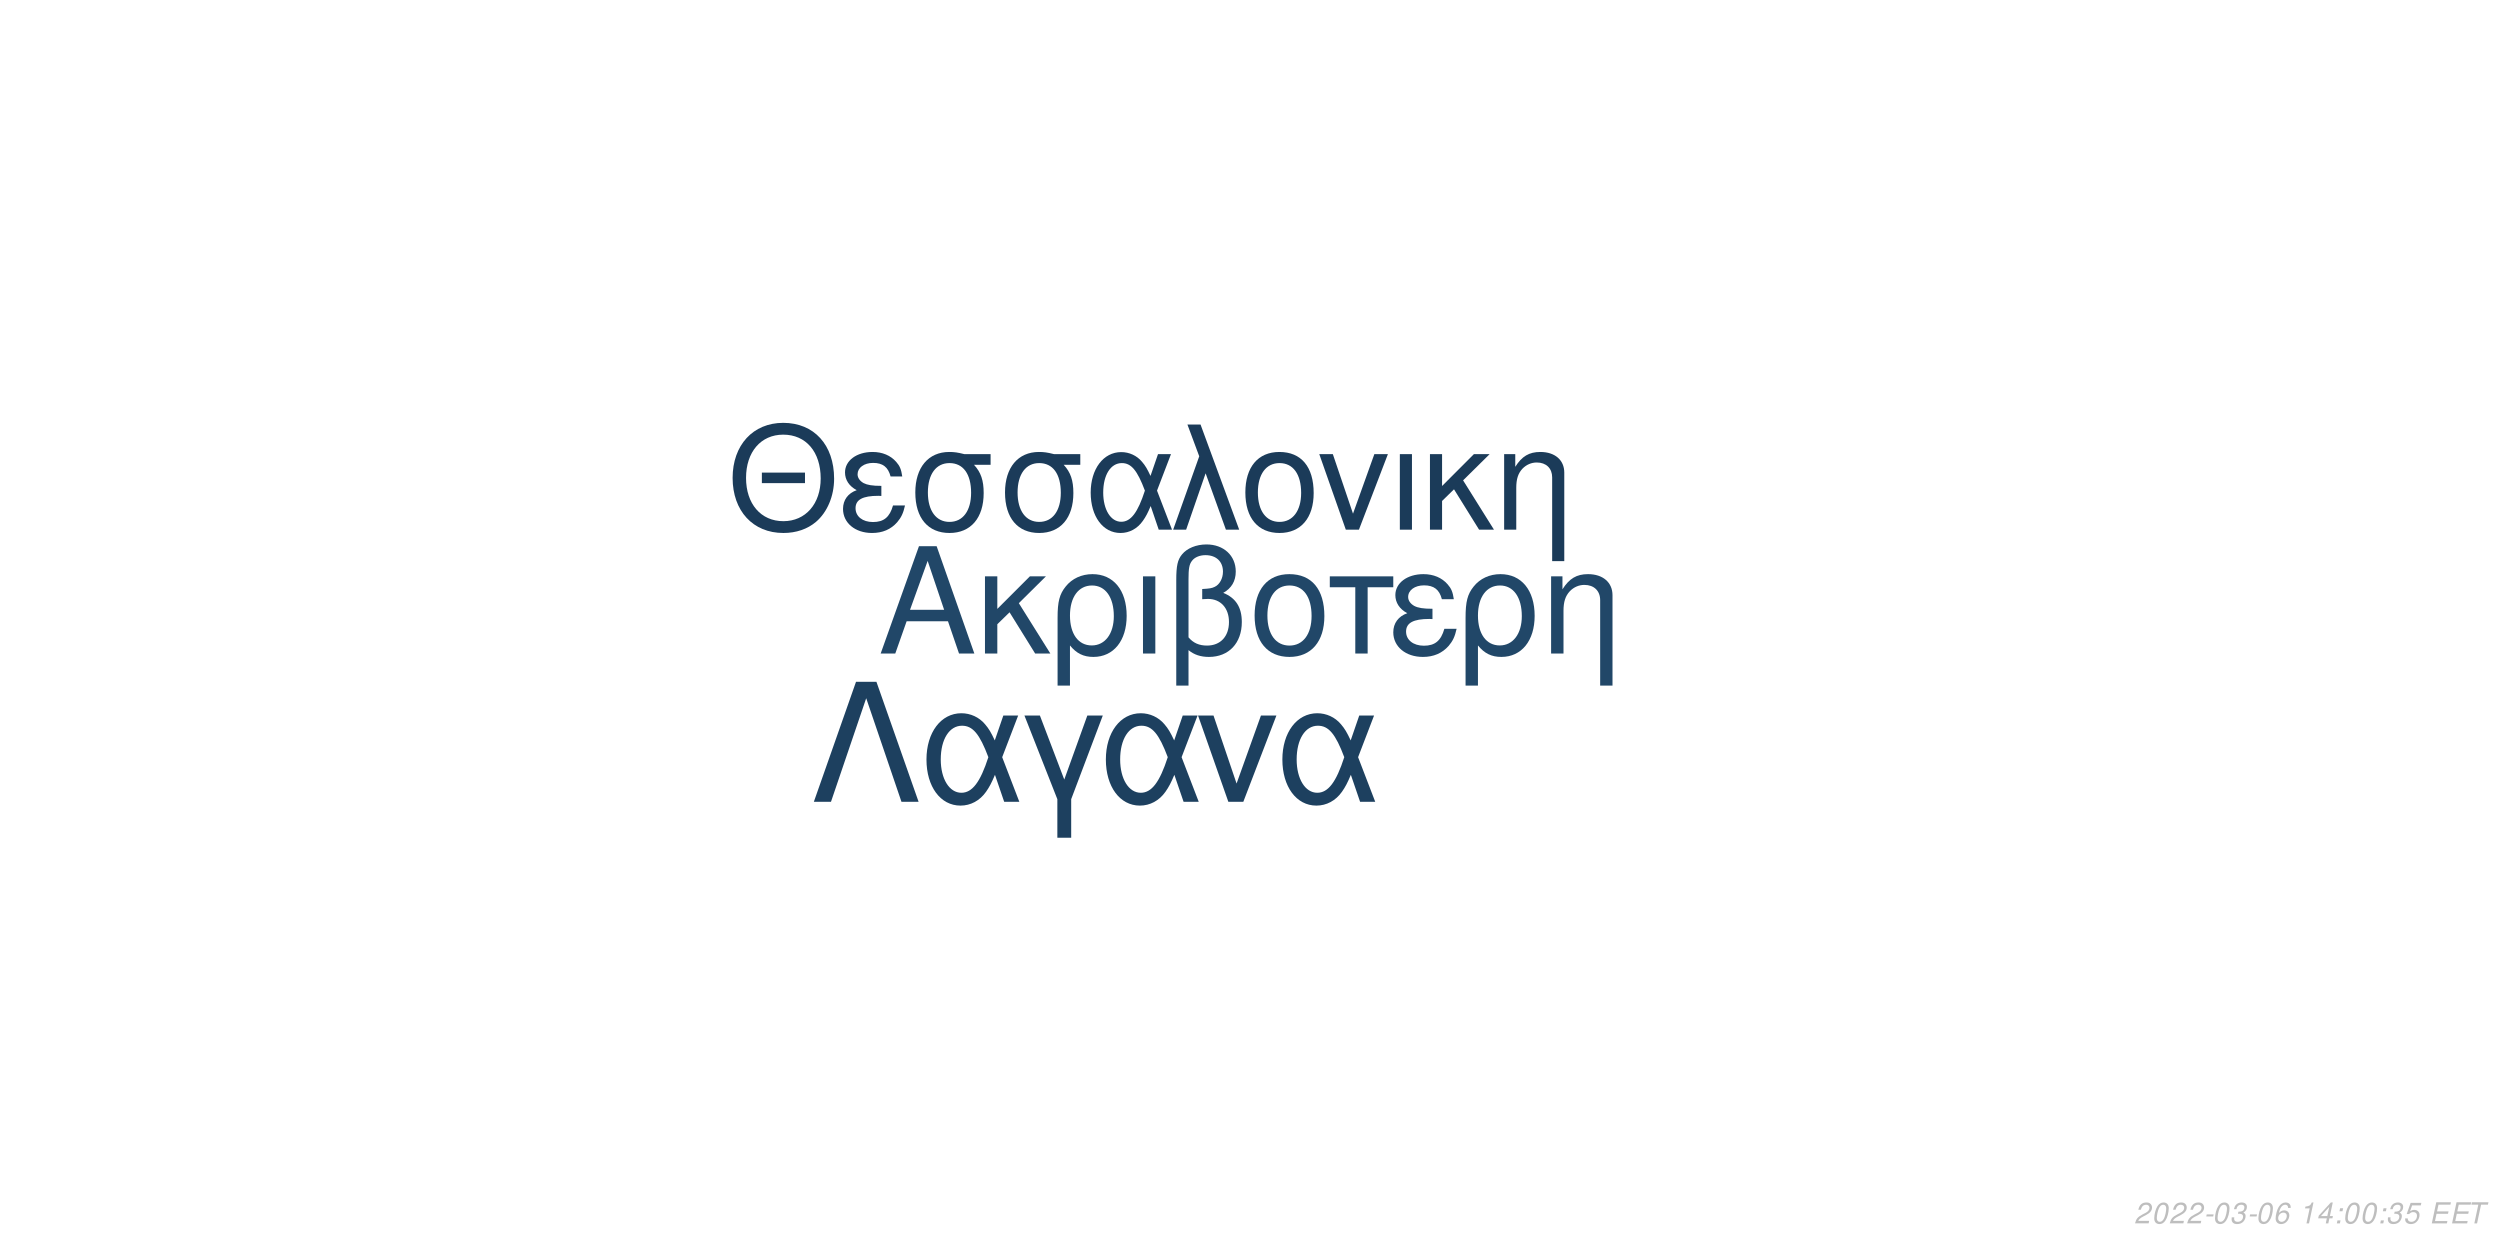
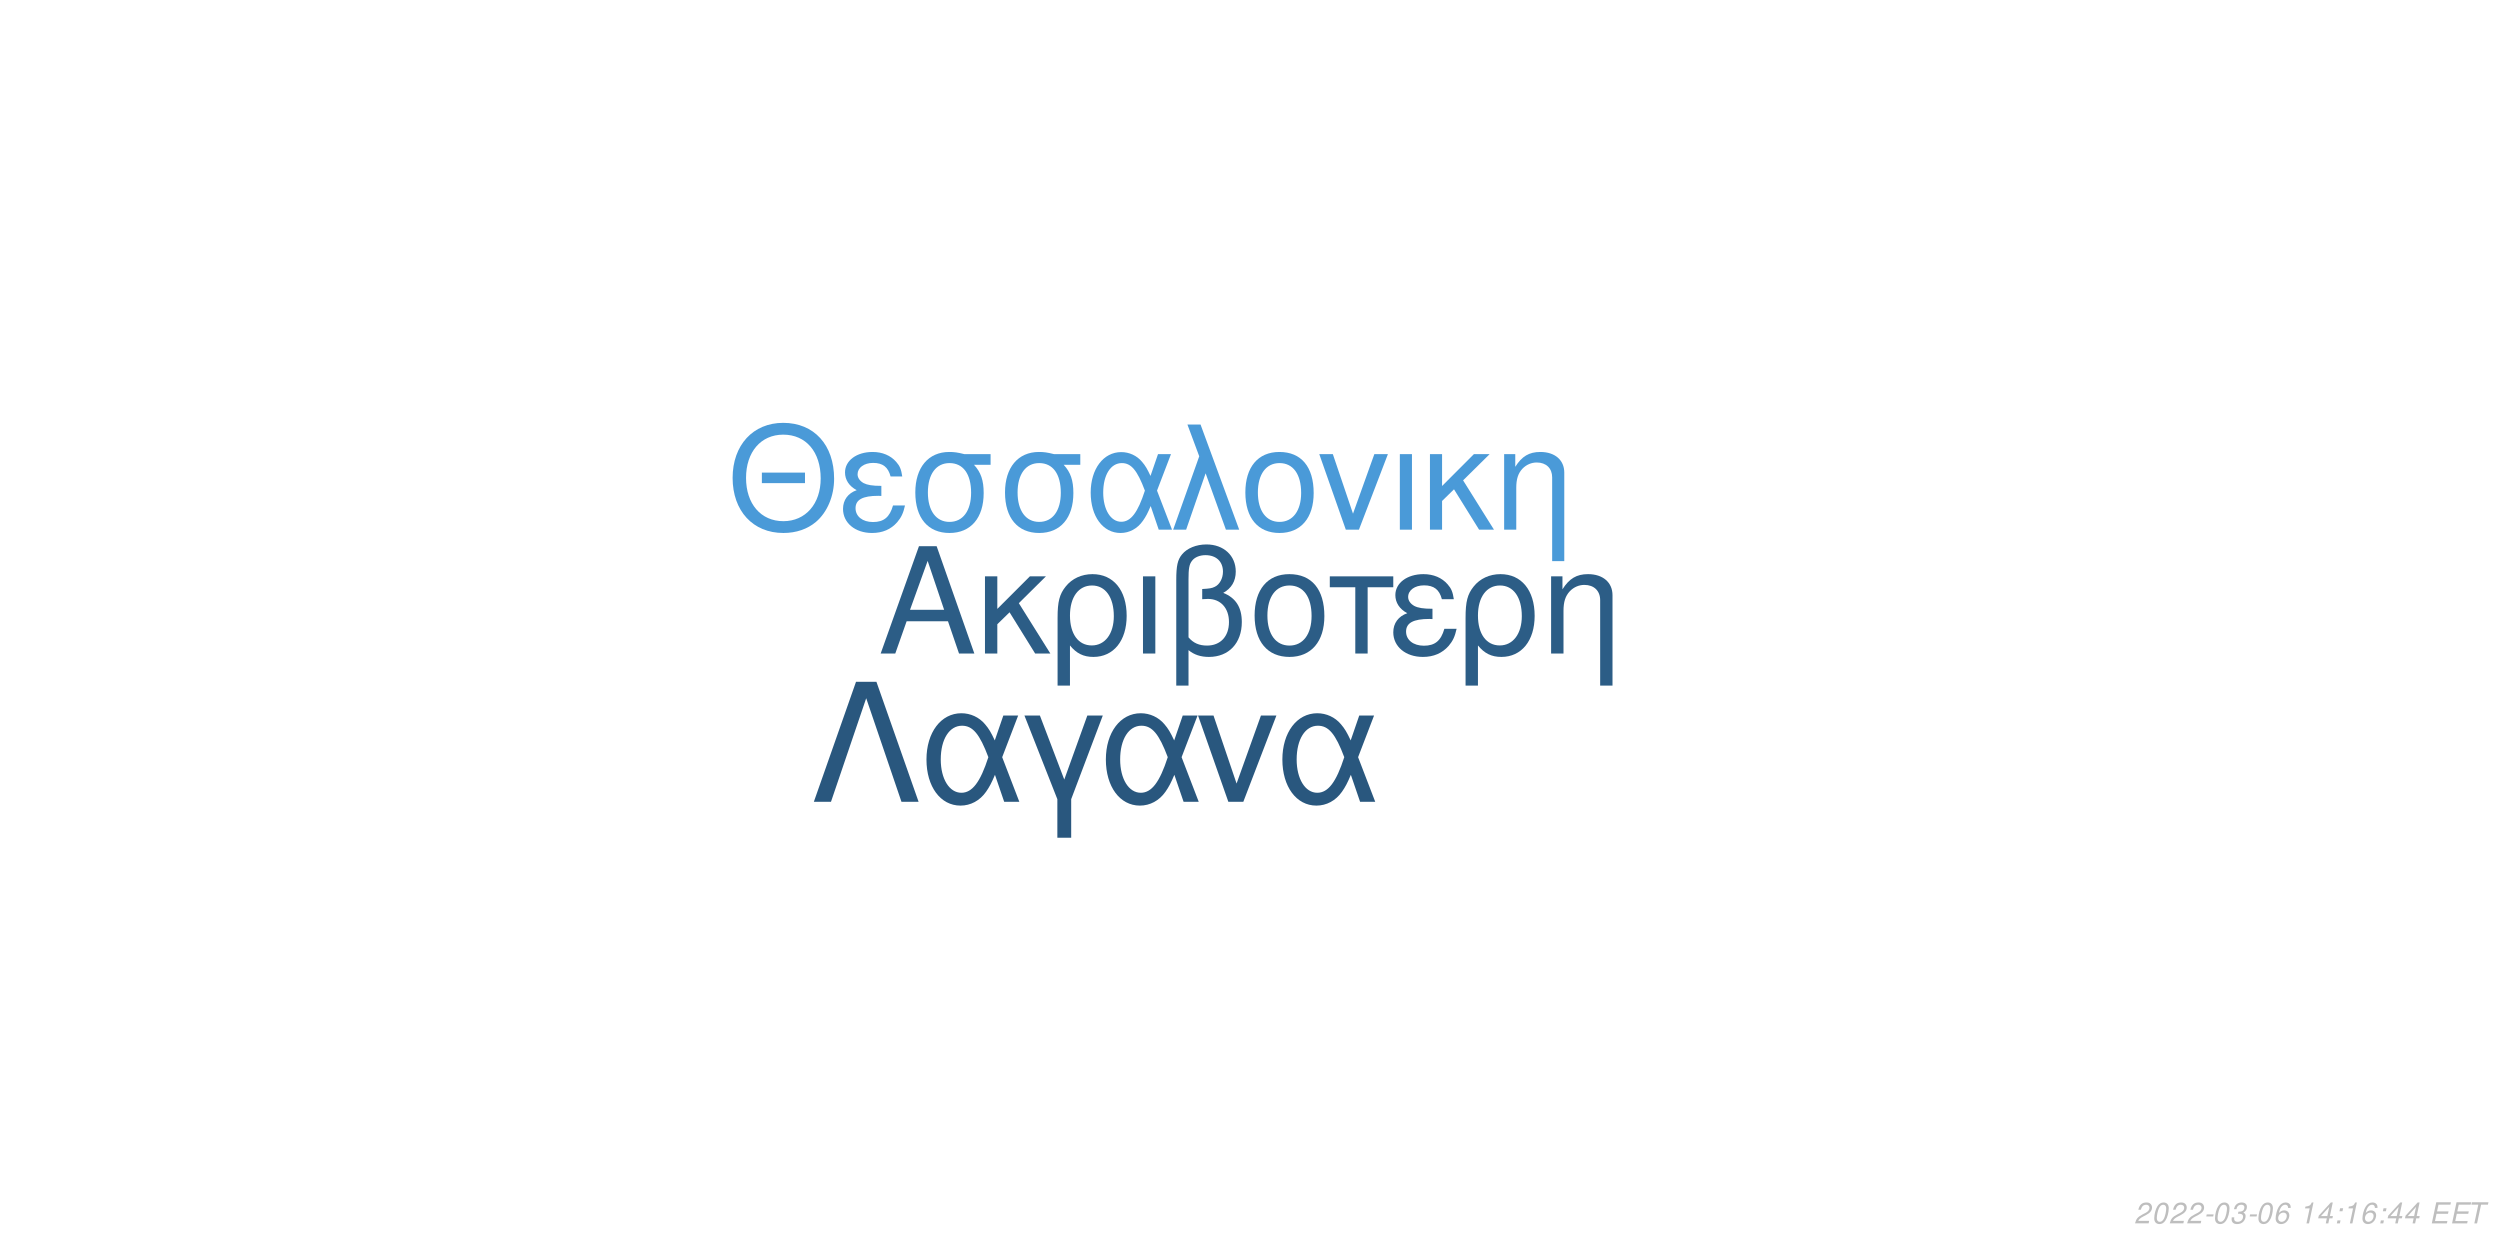
<svg xmlns="http://www.w3.org/2000/svg" xmlns:xlink="http://www.w3.org/1999/xlink" width="864pt" height="432pt" viewBox="0 0 864 432" version="1.1">
  <defs>
    <g>
      <symbol overflow="visible" id="glyph0-0">
        <path style="stroke:none;" d="" />
      </symbol>
      <symbol overflow="visible" id="glyph0-1">
        <path style="stroke:none;" d="M 24.125 -11.141 L 27.938 0 L 33.234 0 L 20.203 -37.094 L 14.094 -37.094 L 0.859 0 L 5.906 0 L 9.828 -11.141 Z M 22.797 -15.109 L 11 -15.109 L 17.094 -32.016 Z M 22.797 -15.109 " />
      </symbol>
      <symbol overflow="visible" id="glyph0-2">
        <path style="stroke:none;" d="M 7.172 -15.422 L 7.172 -26.672 L 2.906 -26.672 L 2.906 0 L 7.172 0 L 7.172 -10.125 L 11.406 -14.25 L 20.25 0 L 25.5 0 L 14.609 -17.406 L 23.969 -26.672 L 18.422 -26.672 Z M 7.172 -15.422 " />
      </symbol>
      <symbol overflow="visible" id="glyph0-3">
        <path style="stroke:none;" d="M 3 11.094 L 7.281 11.094 L 7.281 -2.797 C 9.516 -0.047 11.953 1.172 15.375 1.172 C 22.344 1.172 26.875 -4.422 26.875 -13.031 C 26.875 -21.891 22.297 -27.438 15.062 -27.438 C 11.297 -27.438 7.984 -25.906 5.797 -23.156 C 3.672 -20.516 3 -17.969 3 -12.359 Z M 14.906 -23.516 C 19.547 -23.516 22.438 -19.438 22.438 -12.922 C 22.438 -6.812 19.391 -2.797 14.812 -2.797 C 10.172 -2.797 7.281 -6.766 7.281 -13.125 C 7.281 -19.484 10.234 -23.516 14.906 -23.516 Z M 14.906 -23.516 " />
      </symbol>
      <symbol overflow="visible" id="glyph0-4">
        <path style="stroke:none;" d="M 3.516 0 L 7.781 0 L 7.781 -26.672 L 3.516 -26.672 Z M 3.516 0 " />
      </symbol>
      <symbol overflow="visible" id="glyph0-5">
        <path style="stroke:none;" d="M 4.016 11.094 L 8.25 11.094 L 8.25 -1.172 C 10.172 0.406 12.422 1.172 15.312 1.172 C 22.188 1.172 26.672 -3.609 26.672 -10.891 C 26.672 -15.984 24.578 -19.234 20.25 -20.969 C 23.109 -22.547 24.578 -25.031 24.578 -28.344 C 24.578 -33.844 20.406 -37.703 14.453 -37.703 C 10.938 -37.703 7.734 -36.391 6 -34.25 C 4.484 -32.422 4.016 -30.328 4.016 -25.391 Z M 8.25 -25.656 C 8.25 -29.359 8.5 -30.844 9.469 -32.062 C 10.375 -33.281 12.156 -34 14.094 -34 C 17.812 -34 20.156 -31.812 20.156 -28.297 C 20.156 -25.953 18.984 -23.812 17.297 -23.047 C 16.281 -22.547 15.469 -22.438 12.984 -22.297 L 12.984 -18.781 C 13.734 -18.828 14.344 -18.875 14.969 -18.875 C 19.344 -18.875 22.234 -15.719 22.234 -10.891 C 22.234 -5.906 19.281 -2.75 14.656 -2.75 C 11.953 -2.75 9.922 -3.609 8.25 -5.594 Z M 8.25 -25.656 " />
      </symbol>
      <symbol overflow="visible" id="glyph0-6">
        <path style="stroke:none;" d="M 14.094 -27.438 C 6.562 -27.438 2.094 -22.094 2.094 -13.125 C 2.094 -4.125 6.562 1.172 14.141 1.172 C 21.672 1.172 26.203 -4.172 26.203 -12.922 C 26.203 -22.188 21.828 -27.438 14.094 -27.438 Z M 14.141 -23.516 C 18.938 -23.516 21.781 -19.594 21.781 -12.984 C 21.781 -6.672 18.828 -2.75 14.141 -2.75 C 9.422 -2.75 6.516 -6.672 6.516 -13.125 C 6.516 -19.594 9.422 -23.516 14.141 -23.516 Z M 14.141 -23.516 " />
      </symbol>
      <symbol overflow="visible" id="glyph0-7">
        <path style="stroke:none;" d="M 7.891 0 L 12.156 0 L 12.156 -22.906 L 21.016 -22.906 L 21.016 -26.672 L -0.922 -26.672 L -0.922 -22.906 L 7.891 -22.906 Z M 7.891 0 " />
      </symbol>
      <symbol overflow="visible" id="glyph0-8">
        <path style="stroke:none;" d="M 14.562 -15.469 C 11.344 -15.469 9.562 -15.781 8.297 -16.438 C 6.922 -17.203 6.156 -18.328 6.156 -19.547 C 6.156 -21.891 8.453 -23.562 11.656 -23.562 C 15.062 -23.562 16.953 -22.094 17.812 -18.781 L 21.938 -18.781 C 21.578 -21.266 21.062 -22.5 19.797 -23.922 C 17.812 -26.203 14.906 -27.438 11.453 -27.438 C 5.797 -27.438 1.734 -24.375 1.734 -20.203 C 1.734 -17.609 3.156 -15.375 5.859 -13.938 C 2.797 -12.875 1.016 -10.484 1.016 -7.328 C 1.016 -2.391 5.297 1.172 11.25 1.172 C 14.969 1.172 17.906 -0.109 20.156 -2.641 C 21.578 -4.328 22.297 -5.797 22.906 -8.547 L 18.672 -8.547 C 17.5 -4.422 15.422 -2.703 11.609 -2.703 C 7.938 -2.703 5.438 -4.688 5.438 -7.578 C 5.438 -10.578 7.938 -11.953 13.484 -11.953 C 13.641 -11.953 14.094 -11.953 14.562 -11.906 Z M 14.562 -15.469 " />
      </symbol>
      <symbol overflow="visible" id="glyph0-9">
        <path style="stroke:none;" d="M 3.562 -26.672 L 3.562 0 L 7.844 0 L 7.844 -14.703 C 7.844 -17.906 8.5 -19.891 10.031 -21.531 C 11.406 -22.953 13.188 -23.719 15.062 -23.719 C 18.375 -23.719 20.516 -21.672 20.516 -18.469 L 20.516 11.094 L 24.781 11.094 L 24.781 -20.156 C 24.781 -24.578 21.469 -27.438 16.328 -27.438 C 12.359 -27.438 9.828 -25.906 7.484 -22.188 L 7.484 -26.672 Z M 3.562 -26.672 " />
      </symbol>
      <symbol overflow="visible" id="glyph1-0">
        <path style="stroke:none;" d="" />
      </symbol>
      <symbol overflow="visible" id="glyph1-1">
        <path style="stroke:none;" d="M 26.859 -19.734 L 11.953 -19.734 L 11.953 -16.094 L 26.859 -16.094 Z M 19.328 -36.922 C 8.922 -36.922 1.844 -29.25 1.844 -17.891 C 1.844 -6.484 8.875 1.141 19.391 1.141 C 23.812 1.141 27.703 -0.203 30.641 -2.688 C 34.578 -6.031 36.922 -11.656 36.922 -17.594 C 36.922 -29.297 30 -36.922 19.328 -36.922 Z M 19.328 -32.844 C 27.203 -32.844 32.281 -26.906 32.281 -17.688 C 32.281 -8.922 27.062 -2.938 19.391 -2.938 C 11.609 -2.938 6.484 -8.922 6.484 -17.891 C 6.484 -26.859 11.609 -32.844 19.328 -32.844 Z M 19.328 -32.844 " />
      </symbol>
      <symbol overflow="visible" id="glyph1-2">
        <path style="stroke:none;" d="M 14.25 -15.141 C 11.109 -15.141 9.375 -15.453 8.125 -16.094 C 6.781 -16.844 6.031 -17.938 6.031 -19.141 C 6.031 -21.422 8.266 -23.078 11.406 -23.078 C 14.75 -23.078 16.594 -21.625 17.438 -18.391 L 21.469 -18.391 C 21.125 -20.828 20.625 -22.031 19.391 -23.422 C 17.438 -25.656 14.594 -26.859 11.219 -26.859 C 5.688 -26.859 1.688 -23.875 1.688 -19.781 C 1.688 -17.234 3.094 -15.047 5.734 -13.656 C 2.734 -12.609 1 -10.266 1 -7.172 C 1 -2.344 5.188 1.141 11.016 1.141 C 14.656 1.141 17.547 -0.094 19.734 -2.594 C 21.125 -4.234 21.828 -5.688 22.422 -8.375 L 18.281 -8.375 C 17.141 -4.328 15.094 -2.641 11.359 -2.641 C 7.766 -2.641 5.328 -4.578 5.328 -7.422 C 5.328 -10.359 7.766 -11.703 13.203 -11.703 C 13.359 -11.703 13.797 -11.703 14.25 -11.656 Z M 14.25 -15.141 " />
      </symbol>
      <symbol overflow="visible" id="glyph1-3">
        <path style="stroke:none;" d="M 29 -26.109 L 19.938 -26.109 C 17.594 -26.703 16.438 -26.859 14.703 -26.859 C 7.469 -26.859 2.984 -21.469 2.984 -12.859 C 2.984 -4.031 7.375 1.141 14.797 1.141 C 22.172 1.141 26.609 -4.078 26.609 -12.656 C 26.609 -17.047 25.656 -19.828 23.266 -22.422 L 29 -22.422 Z M 14.797 -23.016 C 19.531 -23.016 22.266 -19.234 22.266 -12.75 C 22.266 -6.531 19.438 -2.688 14.797 -2.688 C 10.172 -2.688 7.328 -6.531 7.328 -12.859 C 7.328 -19.188 10.172 -23.016 14.797 -23.016 Z M 14.797 -23.016 " />
      </symbol>
      <symbol overflow="visible" id="glyph1-4">
        <path style="stroke:none;" d="M 29.344 -26.109 L 24.859 -26.109 L 22.266 -18.578 C 21.125 -21.031 20.484 -22.125 19.328 -23.469 C 17.547 -25.609 14.906 -26.812 12.156 -26.812 C 5.984 -26.812 1.594 -20.984 1.594 -12.812 C 1.594 -4.578 5.828 1.141 11.906 1.141 C 14.953 1.141 17.734 -0.344 19.625 -3.047 C 20.672 -4.531 21.281 -5.688 22.328 -8.172 L 25.109 0 L 29.703 0 L 24.516 -13.5 Z M 20.328 -13.5 C 17.891 -5.922 15.453 -2.734 12.156 -2.734 C 8.516 -2.734 5.922 -6.922 5.922 -12.812 C 5.922 -18.938 8.516 -23.016 12.359 -23.016 C 15.594 -23.016 17.688 -20.531 20.328 -13.5 Z M 20.328 -13.5 " />
      </symbol>
      <symbol overflow="visible" id="glyph1-5">
        <path style="stroke:none;" d="M 1.094 0 L 5.578 0 L 12.312 -19.484 L 19.328 0 L 23.922 0 L 10.562 -36.328 L 6.031 -36.328 L 10.109 -25.359 Z M 1.094 0 " />
      </symbol>
      <symbol overflow="visible" id="glyph1-6">
        <path style="stroke:none;" d="M 13.797 -26.859 C 6.422 -26.859 2.047 -21.625 2.047 -12.859 C 2.047 -4.031 6.422 1.141 13.859 1.141 C 21.234 1.141 25.656 -4.078 25.656 -12.656 C 25.656 -21.719 21.375 -26.859 13.797 -26.859 Z M 13.859 -23.016 C 18.531 -23.016 21.328 -19.188 21.328 -12.703 C 21.328 -6.531 18.438 -2.688 13.859 -2.688 C 9.219 -2.688 6.375 -6.531 6.375 -12.859 C 6.375 -19.188 9.219 -23.016 13.859 -23.016 Z M 13.859 -23.016 " />
      </symbol>
      <symbol overflow="visible" id="glyph1-7">
        <path style="stroke:none;" d="M 14.297 0 L 24.312 -26.109 L 19.625 -26.109 L 12.25 -5.531 L 5.281 -26.109 L 0.594 -26.109 L 9.766 0 Z M 14.297 0 " />
      </symbol>
      <symbol overflow="visible" id="glyph1-8">
        <path style="stroke:none;" d="M 3.438 0 L 7.625 0 L 7.625 -26.109 L 3.438 -26.109 Z M 3.438 0 " />
      </symbol>
      <symbol overflow="visible" id="glyph1-9">
        <path style="stroke:none;" d="M 7.031 -15.094 L 7.031 -26.109 L 2.844 -26.109 L 2.844 0 L 7.031 0 L 7.031 -9.922 L 11.156 -13.953 L 19.828 0 L 24.969 0 L 14.297 -17.047 L 23.469 -26.109 L 18.031 -26.109 Z M 7.031 -15.094 " />
      </symbol>
      <symbol overflow="visible" id="glyph1-10">
        <path style="stroke:none;" d="M 3.484 -26.109 L 3.484 0 L 7.672 0 L 7.672 -14.406 C 7.672 -17.547 8.328 -19.484 9.812 -21.078 C 11.156 -22.469 12.906 -23.219 14.75 -23.219 C 17.984 -23.219 20.078 -21.234 20.078 -18.094 L 20.078 10.859 L 24.266 10.859 L 24.266 -19.734 C 24.266 -24.062 21.031 -26.859 16 -26.859 C 12.109 -26.859 9.609 -25.359 7.328 -21.719 L 7.328 -26.109 Z M 3.484 -26.109 " />
      </symbol>
      <symbol overflow="visible" id="glyph2-0">
        <path style="stroke:none;" d="" />
      </symbol>
      <symbol overflow="visible" id="glyph2-1">
        <path style="stroke:none;" d="M 22.531 -41.484 L 15.484 -41.484 L 0.906 0 L 6.828 0 L 19 -35.797 L 31.188 0 L 37.109 0 Z M 22.531 -41.484 " />
      </symbol>
      <symbol overflow="visible" id="glyph2-2">
        <path style="stroke:none;" d="M 33.516 -29.812 L 28.391 -29.812 L 25.438 -21.219 C 24.125 -24.016 23.391 -25.266 22.078 -26.797 C 20.031 -29.25 17.016 -30.609 13.891 -30.609 C 6.828 -30.609 1.828 -23.953 1.828 -14.625 C 1.828 -5.234 6.656 1.312 13.594 1.312 C 17.078 1.312 20.266 -0.391 22.422 -3.469 C 23.609 -5.172 24.297 -6.484 25.5 -9.328 L 28.688 0 L 33.922 0 L 28 -15.422 Z M 23.219 -15.422 C 20.422 -6.766 17.641 -3.125 13.891 -3.125 C 9.734 -3.125 6.766 -7.906 6.766 -14.625 C 6.766 -21.625 9.734 -26.297 14.109 -26.297 C 17.812 -26.297 20.203 -23.453 23.219 -15.422 Z M 23.219 -15.422 " />
      </symbol>
      <symbol overflow="visible" id="glyph2-3">
        <path style="stroke:none;" d="M 12.062 12.406 L 16.844 12.406 L 16.844 -0.906 L 27.766 -29.812 L 22.422 -29.812 L 14.453 -7.688 L 6.031 -29.812 L 0.688 -29.812 L 12.062 -0.906 Z M 12.062 12.406 " />
      </symbol>
      <symbol overflow="visible" id="glyph2-4">
        <path style="stroke:none;" d="M 16.328 0 L 27.766 -29.812 L 22.422 -29.812 L 14 -6.312 L 6.031 -29.812 L 0.688 -29.812 L 11.156 0 Z M 16.328 0 " />
      </symbol>
      <symbol overflow="visible" id="glyph3-0">
        <path style="stroke:none;" d="" />
      </symbol>
      <symbol overflow="visible" id="glyph3-1">
        <path style="stroke:none;" d="M 5.234 -0.875 L 1.469 -0.875 C 1.641 -1.375 2.203 -1.891 3.109 -2.344 L 4.234 -2.938 C 5.562 -3.625 6.219 -4.469 6.219 -5.484 C 6.219 -5.938 6.062 -6.359 5.797 -6.656 C 5.469 -7.047 4.984 -7.234 4.312 -7.234 C 2.766 -7.234 1.891 -6.453 1.484 -4.734 L 2.375 -4.734 C 2.484 -5.188 2.609 -5.484 2.797 -5.75 C 3.094 -6.203 3.609 -6.453 4.188 -6.453 C 4.891 -6.453 5.344 -6.031 5.344 -5.375 C 5.344 -4.703 4.859 -4.094 4.016 -3.656 L 2.984 -3.125 C 1.234 -2.188 0.797 -1.656 0.344 -0.016 L 5.047 -0.016 Z M 5.234 -0.875 " />
      </symbol>
      <symbol overflow="visible" id="glyph3-2">
        <path style="stroke:none;" d="M 4.203 -7.234 C 3.375 -7.234 2.688 -6.812 2.125 -5.984 C 1.484 -5.047 0.984 -3.188 0.984 -1.734 C 0.984 -1.109 1.172 -0.562 1.484 -0.266 C 1.797 0.047 2.281 0.234 2.766 0.234 C 3.625 0.234 4.281 -0.156 4.859 -1.016 C 5.516 -1.953 6 -3.797 6 -5.266 C 6 -6.5 5.328 -7.234 4.203 -7.234 Z M 4.094 -6.453 C 4.734 -6.453 5.125 -5.984 5.125 -5.156 C 5.125 -4.203 4.781 -2.625 4.406 -1.812 C 3.984 -0.938 3.516 -0.547 2.875 -0.547 C 2.25 -0.547 1.875 -1.031 1.875 -1.828 C 1.875 -2.797 2.203 -4.344 2.594 -5.203 C 2.984 -6.047 3.453 -6.453 4.094 -6.453 Z M 4.094 -6.453 " />
      </symbol>
      <symbol overflow="visible" id="glyph3-3">
        <path style="stroke:none;" d="M 3.516 -3.125 L 1.125 -3.125 L 0.969 -2.406 L 3.359 -2.406 Z M 3.516 -3.125 " />
      </symbol>
      <symbol overflow="visible" id="glyph3-4">
        <path style="stroke:none;" d="M 2.922 -3.312 C 3.125 -3.344 3.234 -3.344 3.375 -3.344 C 4.203 -3.344 4.688 -3 4.688 -2.406 C 4.688 -1.312 3.906 -0.547 2.781 -0.547 C 2.047 -0.547 1.594 -0.938 1.594 -1.562 C 1.594 -1.719 1.609 -1.844 1.656 -2.094 L 0.766 -2.094 C 0.734 -1.797 0.719 -1.641 0.719 -1.469 C 0.719 -0.375 1.406 0.234 2.641 0.234 C 3.547 0.234 4.297 -0.078 4.812 -0.656 C 5.266 -1.156 5.562 -1.875 5.562 -2.547 C 5.562 -3.125 5.344 -3.453 4.797 -3.734 C 5.641 -4.234 6.016 -4.844 6.016 -5.734 C 6.016 -6.656 5.312 -7.234 4.203 -7.234 C 3.375 -7.234 2.672 -6.938 2.188 -6.375 C 1.891 -6.031 1.703 -5.641 1.516 -4.906 L 2.391 -4.906 C 2.5 -5.359 2.594 -5.594 2.734 -5.812 C 3.047 -6.234 3.516 -6.453 4.078 -6.453 C 4.734 -6.453 5.141 -6.125 5.141 -5.578 C 5.141 -5.188 5.016 -4.797 4.797 -4.547 C 4.516 -4.234 4 -4.062 3.266 -4.062 L 3.078 -4.062 Z M 2.922 -3.312 " />
      </symbol>
      <symbol overflow="visible" id="glyph3-5">
        <path style="stroke:none;" d="M 6.125 -5.344 L 6.141 -5.625 C 6.141 -6.609 5.453 -7.234 4.391 -7.234 C 3.438 -7.234 2.641 -6.719 2.016 -5.703 C 1.422 -4.781 0.938 -2.953 0.938 -1.688 C 0.938 -0.516 1.688 0.234 2.859 0.234 C 3.703 0.234 4.438 -0.156 5 -0.875 C 5.406 -1.422 5.672 -2.156 5.672 -2.766 C 5.672 -3.812 4.969 -4.5 3.906 -4.5 C 3.234 -4.5 2.672 -4.234 2.094 -3.625 C 2.406 -5.375 3.234 -6.453 4.25 -6.453 C 4.703 -6.453 5.062 -6.234 5.172 -5.844 C 5.203 -5.719 5.234 -5.578 5.25 -5.344 Z M 3.656 -3.734 C 4.344 -3.734 4.797 -3.281 4.797 -2.625 C 4.797 -1.469 3.984 -0.547 2.984 -0.547 C 2.297 -0.547 1.812 -1.047 1.812 -1.766 C 1.812 -2.859 2.625 -3.734 3.656 -3.734 Z M 3.656 -3.734 " />
      </symbol>
      <symbol overflow="visible" id="glyph3-6">
        <path style="stroke:none;" d="" />
      </symbol>
      <symbol overflow="visible" id="glyph3-7">
        <path style="stroke:none;" d="M 3.703 -5.188 L 2.594 0 L 3.469 0 L 5.016 -7.234 L 4.438 -7.234 C 3.906 -6.156 3.688 -6.016 2.234 -5.812 L 2.109 -5.188 Z M 3.703 -5.188 " />
      </symbol>
      <symbol overflow="visible" id="glyph3-8">
        <path style="stroke:none;" d="M 3.625 -1.75 L 3.266 0 L 4.141 0 L 4.516 -1.75 L 5.562 -1.75 L 5.734 -2.531 L 4.688 -2.531 L 5.688 -7.234 L 5.016 -7.234 L 0.844 -2.672 L 0.641 -1.75 Z M 3.797 -2.531 L 1.594 -2.531 L 4.469 -5.703 Z M 3.797 -2.531 " />
      </symbol>
      <symbol overflow="visible" id="glyph3-9">
        <path style="stroke:none;" d="M 2.359 -1.031 L 1.312 -1.031 L 1.094 0 L 2.141 0 Z M 3.266 -5.234 L 2.219 -5.234 L 2 -4.203 L 3.047 -4.203 Z M 3.266 -5.234 " />
      </symbol>
      <symbol overflow="visible" id="glyph3-10">
-         <path style="stroke:none;" d="M 6.297 -7.094 L 2.594 -7.094 L 1.234 -3.234 L 2.047 -3.234 C 2.656 -3.766 2.938 -3.906 3.531 -3.906 C 4.328 -3.906 4.797 -3.453 4.797 -2.688 C 4.797 -1.438 3.969 -0.547 2.828 -0.547 C 2.031 -0.547 1.609 -0.938 1.578 -1.734 L 0.703 -1.734 L 0.703 -1.516 C 0.703 -0.938 0.844 -0.547 1.188 -0.266 C 1.562 0.062 2.078 0.234 2.703 0.234 C 3.656 0.234 4.391 -0.156 4.984 -0.922 C 5.422 -1.5 5.672 -2.234 5.672 -2.953 C 5.672 -4 4.938 -4.672 3.812 -4.672 C 3.328 -4.672 2.906 -4.547 2.406 -4.234 L 3.109 -6.219 L 6.109 -6.219 Z M 6.297 -7.094 " />
+         <path style="stroke:none;" d="M 2.547 -3.312 L 6.5 -3.312 L 6.688 -4.141 L 2.719 -4.141 L 3.219 -6.469 L 7.344 -6.469 L 7.516 -7.297 L 2.453 -7.297 L 0.906 0 L 6.125 0 L 6.297 -0.812 L 2.016 -0.812 Z M 2.547 -3.312 " />
      </symbol>
      <symbol overflow="visible" id="glyph3-11">
-         <path style="stroke:none;" d="M 2.547 -3.312 L 6.5 -3.312 L 6.688 -4.141 L 2.719 -4.141 L 3.219 -6.469 L 7.344 -6.469 L 7.516 -7.297 L 2.453 -7.297 L 0.906 0 L 6.125 0 L 6.297 -0.812 L 2.016 -0.812 Z M 2.547 -3.312 " />
-       </symbol>
-       <symbol overflow="visible" id="glyph3-12">
        <path style="stroke:none;" d="M 4.938 -6.469 L 7.312 -6.469 L 7.484 -7.297 L 1.75 -7.297 L 1.578 -6.469 L 3.984 -6.469 L 2.609 0 L 3.547 0 Z M 4.938 -6.469 " />
      </symbol>
    </g>
  </defs>
  <g id="surface1">
    <rect x="0" y="0" width="864" height="432" style="fill:rgb(100%,100%,100%);fill-opacity:1;stroke:none;" />
-     <g style="fill:rgb(12.941%,27.843%,40.784%);fill-opacity:1;">
+     <g style="fill:rgb(17.255%,36.471%,52.549%);fill-opacity:1;">
      <use xlink:href="#glyph0-1" x="303.5" y="225.861" />
      <use xlink:href="#glyph0-2" x="337.5" y="225.861" />
      <use xlink:href="#glyph0-3" x="362.5" y="225.861" />
      <use xlink:href="#glyph0-4" x="391.5" y="225.861" />
      <use xlink:href="#glyph0-5" x="402.5" y="225.861" />
      <use xlink:href="#glyph0-6" x="431.5" y="225.861" />
      <use xlink:href="#glyph0-7" x="460.5" y="225.861" />
      <use xlink:href="#glyph0-8" x="480.5" y="225.861" />
      <use xlink:href="#glyph0-3" x="503.5" y="225.861" />
      <use xlink:href="#glyph0-9" x="532.5" y="225.861" />
    </g>
-     <g style="fill:rgb(10.588%,23.137%,34.902%);fill-opacity:1;">
+     <g style="fill:rgb(29.02%,60.392%,84.706%);fill-opacity:1;">
      <use xlink:href="#glyph1-1" x="251.348" y="183.058" />
      <use xlink:href="#glyph1-2" x="290.348" y="183.058" />
      <use xlink:href="#glyph1-3" x="313.348" y="183.058" />
      <use xlink:href="#glyph1-3" x="344.348" y="183.058" />
      <use xlink:href="#glyph1-4" x="375.348" y="183.058" />
      <use xlink:href="#glyph1-5" x="404.348" y="183.058" />
      <use xlink:href="#glyph1-6" x="428.348" y="183.058" />
      <use xlink:href="#glyph1-7" x="455.348" y="183.058" />
      <use xlink:href="#glyph1-8" x="480.348" y="183.058" />
      <use xlink:href="#glyph1-9" x="491.348" y="183.058" />
      <use xlink:href="#glyph1-10" x="516.348" y="183.058" />
    </g>
-     <g style="fill:rgb(11.373%,25.098%,37.255%);fill-opacity:1;">
+     <g style="fill:rgb(16.078%,34.118%,49.412%);fill-opacity:1;">
      <use xlink:href="#glyph2-1" x="280.359" y="277.105" />
      <use xlink:href="#glyph2-2" x="318.359" y="277.105" />
      <use xlink:href="#glyph2-3" x="353.359" y="277.105" />
      <use xlink:href="#glyph2-2" x="380.359" y="277.105" />
      <use xlink:href="#glyph2-4" x="413.359" y="277.105" />
      <use xlink:href="#glyph2-2" x="441.359" y="277.105" />
    </g>
    <g style="fill:rgb(74.51%,74.51%,74.51%);fill-opacity:1;">
      <use xlink:href="#glyph3-1" x="737.52" y="422.81" />
      <use xlink:href="#glyph3-2" x="743.52" y="422.81" />
      <use xlink:href="#glyph3-1" x="749.52" y="422.81" />
      <use xlink:href="#glyph3-1" x="755.52" y="422.81" />
      <use xlink:href="#glyph3-3" x="761.52" y="422.81" />
      <use xlink:href="#glyph3-2" x="764.52" y="422.81" />
      <use xlink:href="#glyph3-4" x="770.52" y="422.81" />
      <use xlink:href="#glyph3-3" x="776.52" y="422.81" />
      <use xlink:href="#glyph3-2" x="779.52" y="422.81" />
      <use xlink:href="#glyph3-5" x="785.52" y="422.81" />
      <use xlink:href="#glyph3-6" x="791.52" y="422.81" />
      <use xlink:href="#glyph3-7" x="794.52" y="422.81" />
      <use xlink:href="#glyph3-8" x="800.52" y="422.81" />
      <use xlink:href="#glyph3-9" x="806.52" y="422.81" />
-       <use xlink:href="#glyph3-2" x="809.52" y="422.81" />
-       <use xlink:href="#glyph3-2" x="815.52" y="422.81" />
+       <use xlink:href="#glyph3-7" x="809.52" y="422.81" />
+       <use xlink:href="#glyph3-5" x="815.52" y="422.81" />
      <use xlink:href="#glyph3-9" x="821.52" y="422.81" />
-       <use xlink:href="#glyph3-4" x="824.52" y="422.81" />
-       <use xlink:href="#glyph3-10" x="830.52" y="422.81" />
+       <use xlink:href="#glyph3-8" x="824.52" y="422.81" />
+       <use xlink:href="#glyph3-8" x="830.52" y="422.81" />
      <use xlink:href="#glyph3-6" x="836.52" y="422.81" />
-       <use xlink:href="#glyph3-11" x="839.52" y="422.81" />
-       <use xlink:href="#glyph3-11" x="846.52" y="422.81" />
-       <use xlink:href="#glyph3-12" x="852.52" y="422.81" />
+       <use xlink:href="#glyph3-10" x="839.52" y="422.81" />
+       <use xlink:href="#glyph3-10" x="846.52" y="422.81" />
+       <use xlink:href="#glyph3-11" x="852.52" y="422.81" />
    </g>
  </g>
</svg>
